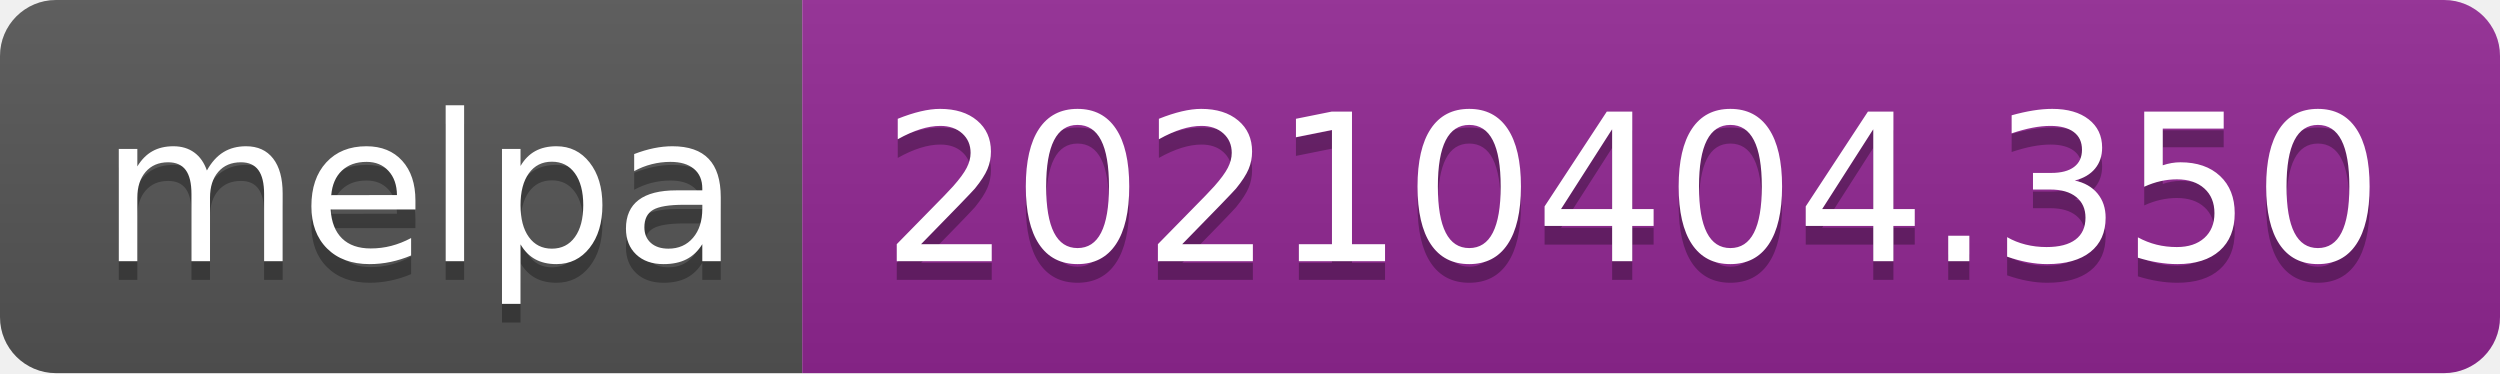
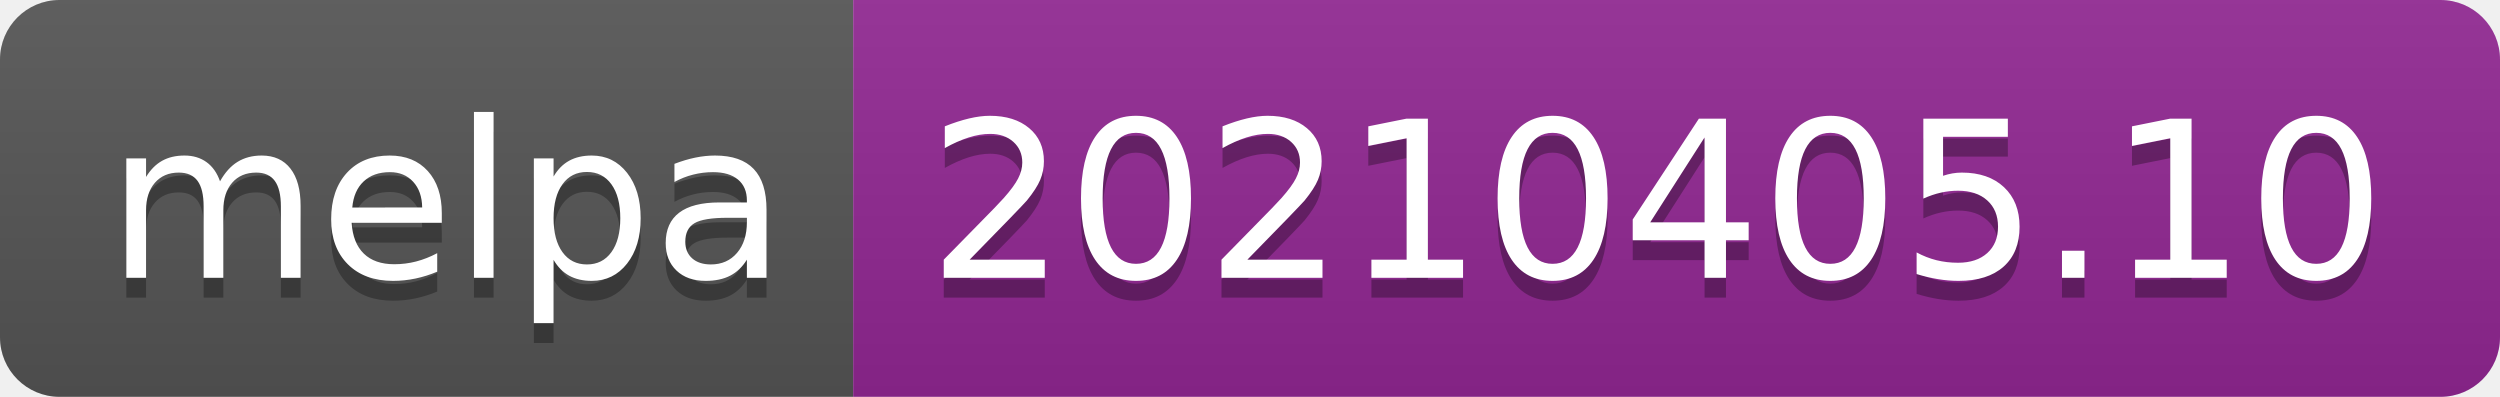
- <svg xmlns="http://www.w3.org/2000/svg" width="134" height="20" role="img" aria-label="melpa: 20210404.350">
+ <svg xmlns="http://www.w3.org/2000/svg" width="126" height="20" role="img" aria-label="melpa: 20210405.10">
  <linearGradient id="s" x2="0" y2="100%">
    <stop offset="0" stop-color="#bbb" stop-opacity=".1" />
    <stop offset="1" stop-opacity=".1" />
  </linearGradient>
  <clipPath id="r">
-     <rect width="134" height="20" rx="3" fill="#fff" />
+     <rect width="126" height="20" rx="3" fill="#fff" />
  </clipPath>
  <g clip-path="url(#r)">
    <rect width="43" height="20" fill="#555" />
-     <rect x="43" width="91" height="20" fill="#922793" />
-     <rect width="134" height="20" fill="url(#s)" />
+     <rect x="43" width="83" height="20" fill="#922793" />
+     <rect width="126" height="20" fill="url(#s)" />
  </g>
  <g fill="#fff" text-anchor="middle" font-family="Verdana,Geneva,DejaVu Sans,sans-serif" text-rendering="geometricPrecision" font-size="110">
    <text aria-hidden="true" x="225" y="150" fill="#010101" fill-opacity=".3" transform="scale(.1)" textLength="330">melpa</text>
    <text x="225" y="140" transform="scale(.1)" fill="#fff" textLength="330">melpa</text>
-     <text aria-hidden="true" x="875" y="150" fill="#010101" fill-opacity=".3" transform="scale(.1)" textLength="810">20210404.350</text>
-     <text x="875" y="140" transform="scale(.1)" fill="#fff" textLength="810">20210404.350</text>
+     <text aria-hidden="true" x="835" y="150" fill="#010101" fill-opacity=".3" transform="scale(.1)" textLength="730">20210405.10</text>
+     <text x="835" y="140" transform="scale(.1)" fill="#fff" textLength="730">20210405.10</text>
  </g>
</svg>
